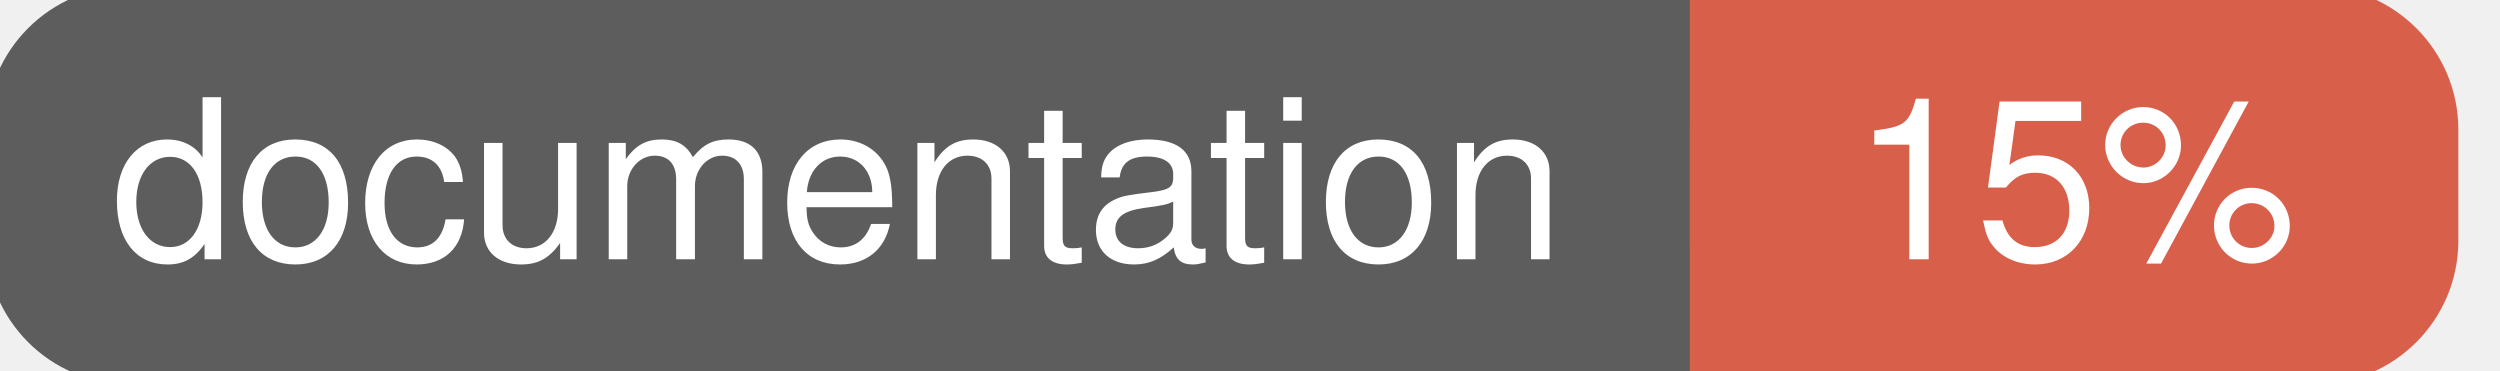
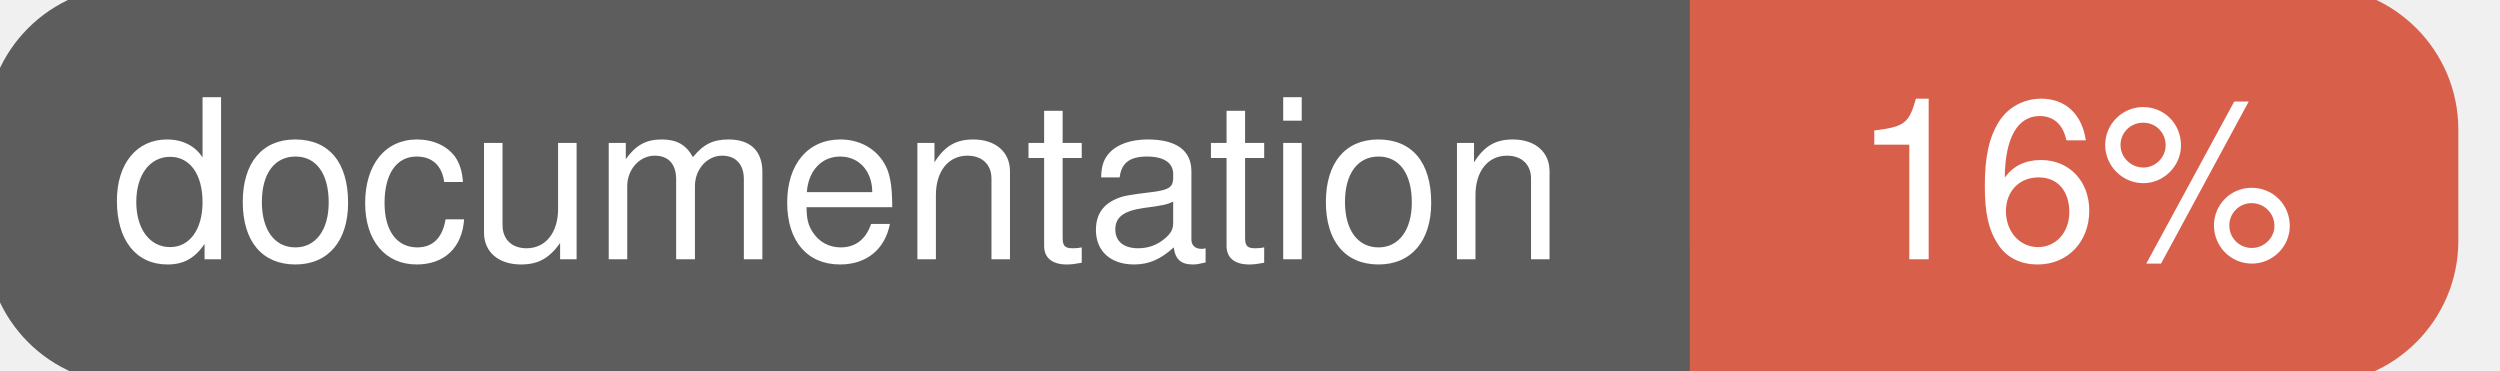
<svg xmlns="http://www.w3.org/2000/svg" width="135" height="20">
  <g>
    <rect id="svg_1" height="20" width="130" y="0" x="0" stroke-width="1.5" stroke="#5d5d5d" fill="#5d5d5d" rx="7" ry="7" />
    <rect id="svg_2" height="20" width="40" y="0" x="92" stroke-width="1.5" stroke="#d8604b" fill="#d8604b" rx="7" ry="7" />
    <rect id="svg_3" height="20" width="22" y="0" x="92" stroke-width="1.5" stroke="#d8604b" fill="#d8604b" />
    <text xml:space="preserve" text-anchor="start" font-family="Helvetica, Arial, sans-serif" font-size="12" id="svg_4" y="14" x="6" stroke-width="0" stroke="#5d5d5d" fill="#ffffff">documentation</text>
-     <text xml:space="preserve" text-anchor="middle" font-family="Helvetica, Arial, sans-serif" font-size="12" id="svg_5" y="14" x="112" stroke-width="0" stroke="#5d5d5d" fill="#ffffff" style="text-anchor: middle">15%</text>
+     <text xml:space="preserve" text-anchor="middle" font-family="Helvetica, Arial, sans-serif" font-size="12" id="svg_5" y="14" x="112" stroke-width="0" stroke="#5d5d5d" fill="#ffffff" style="text-anchor: middle">16%</text>
  </g>
</svg>
